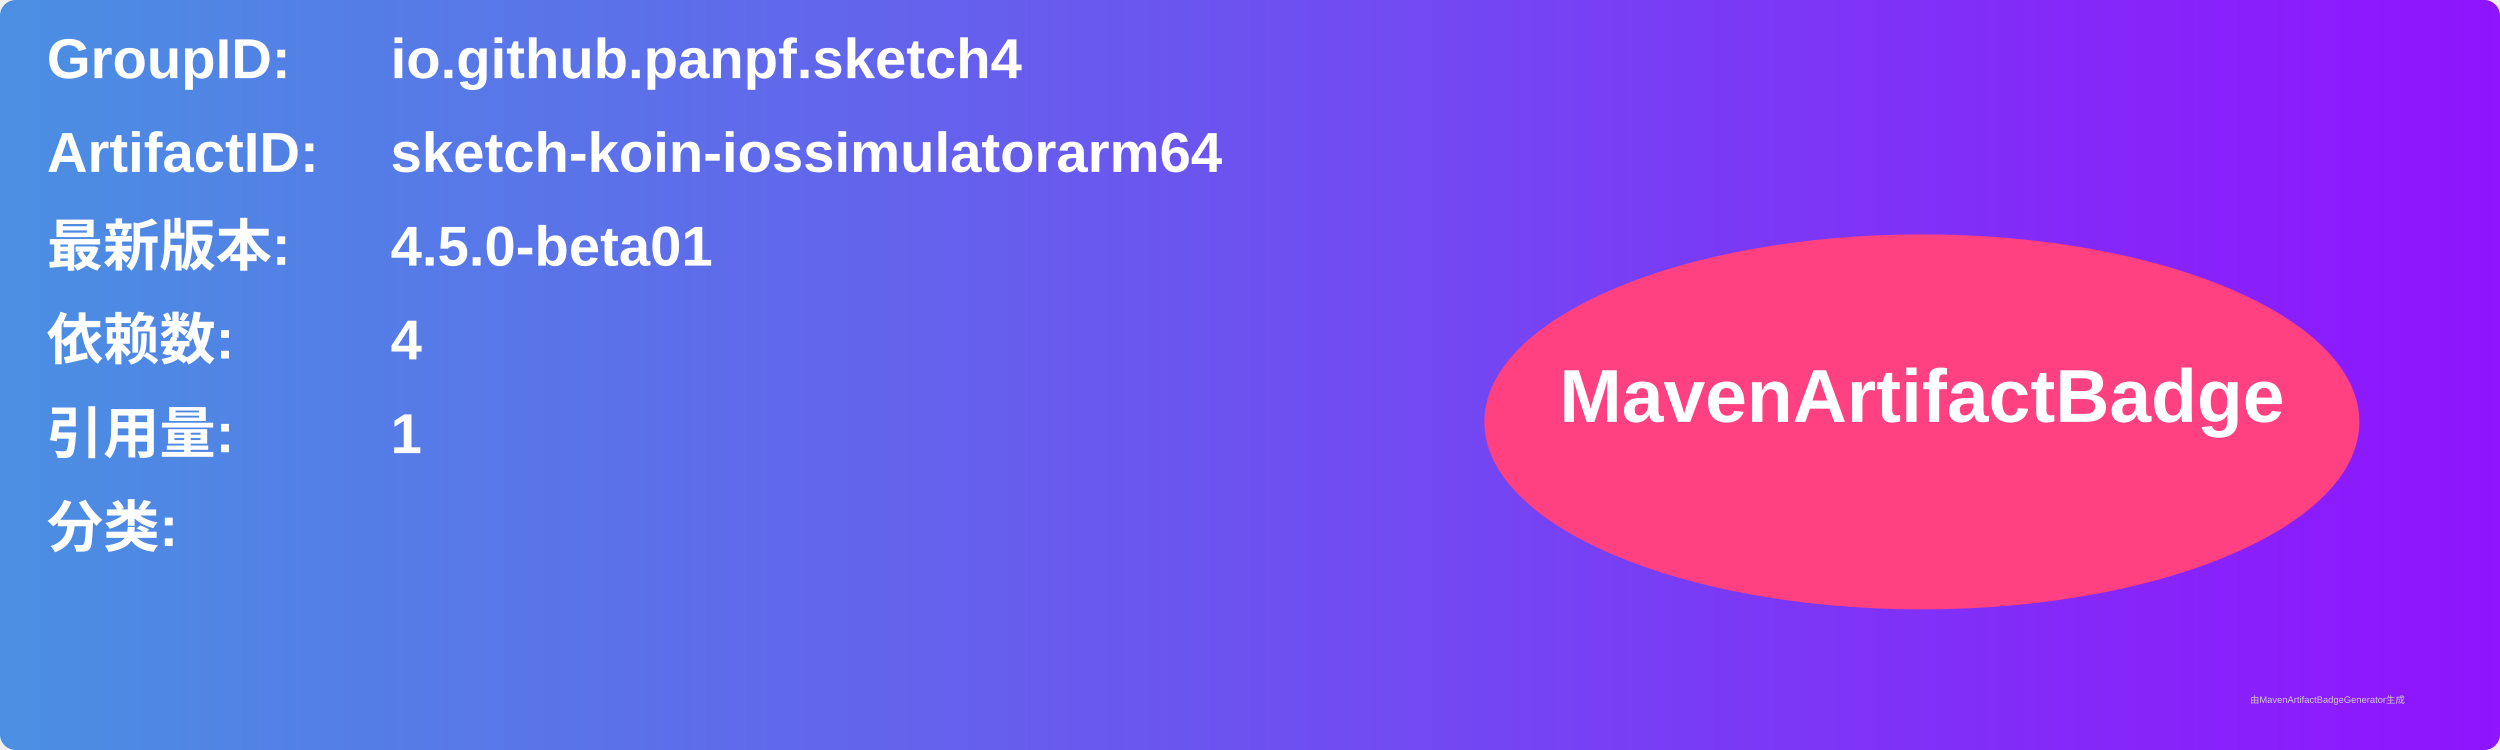
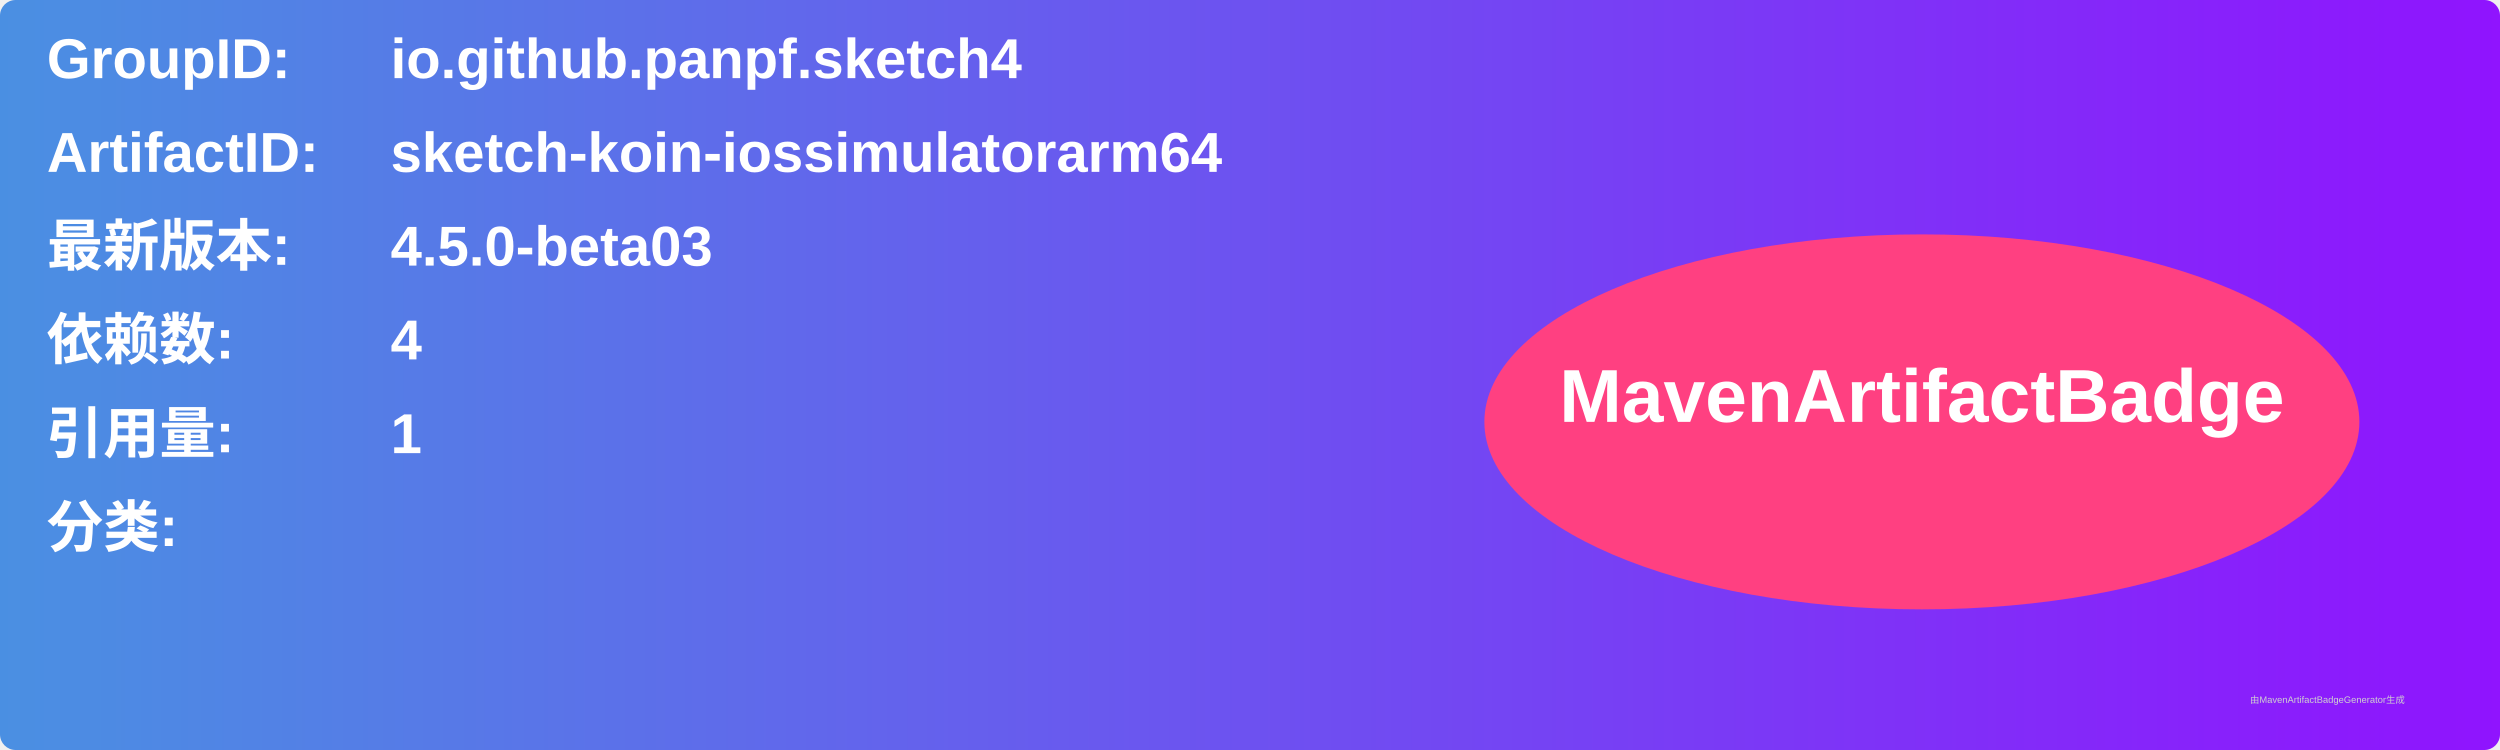
<svg xmlns="http://www.w3.org/2000/svg" width="800" height="240" viewBox="0 0 800 240">
  <linearGradient id="grad" x1="0%" y1="0%" x2="100%" y2="0%">
    <stop offset="0%" stop-color="#4a90e2" />
    <stop offset="100%" stop-color="#9013fe" />
  </linearGradient>
  <rect width="100%" height="100%" rx="5" ry="5" fill="url(#grad)" />
  <g transform="translate(15, 15)">
    <text x="0" y="10" font-family="Arial" font-size="18" fill="white" font-weight="bold" width="260">GroupID:</text>
    <text x="110" y="10" font-family="Arial" font-size="18" fill="white" font-weight="bold" width="460">io.github.panpf.sketch4</text>
    <text x="0" y="40" font-family="Arial" font-size="18" fill="white" font-weight="bold" width="260">ArtifactID:</text>
    <text x="110" y="40" font-family="Arial" font-size="18" fill="white" font-weight="bold" width="460">sketch-koin-iossimulatorarm64</text>
    <text x="0" y="70" font-family="Arial" font-size="18" fill="white" font-weight="bold">最新版本:</text>
    <text x="110" y="70" font-family="Arial" font-size="18" fill="white" font-weight="bold">
-       <tspan font-weight="bold">4.5.0-beta01</tspan>
+       <tspan font-weight="bold">4.5.0-beta03</tspan>
    </text>
    <text x="0" y="100" font-family="Arial" font-size="18" fill="white" font-weight="bold">依赖数: </text>
    <text x="110" y="100" font-family="Arial" font-size="18" fill="white">
      <tspan font-weight="bold">4</tspan>
    </text>
    <text x="0" y="130" font-family="Arial" font-size="18" fill="white" font-weight="bold">引用量: </text>
    <text x="110" y="130" font-family="Arial" font-size="18" fill="white">
      <tspan font-weight="bold">1</tspan>
    </text>
    <text x="0" y="160" font-family="Arial" font-size="18" fill="white" font-weight="bold">分类:</text>
    <text x="10" y="190" font-family="Arial" font-size="10" fill="white">
      <tspan font-weight="bold" />
    </text>
    <ellipse cx="600" cy="120" rx="140" ry="60" fill="#ff4081" />
    <text x="600" y="120" text-anchor="middle" font-family="Arial" font-size="24" fill="white" font-weight="bold">MavenArtifactBadge</text>
  </g>
  <text x="720" y="225" font-family="Arial" font-size="3" fill="#d0d0d0">由MavenArtifactBadgeGenerator生成</text>
</svg>
